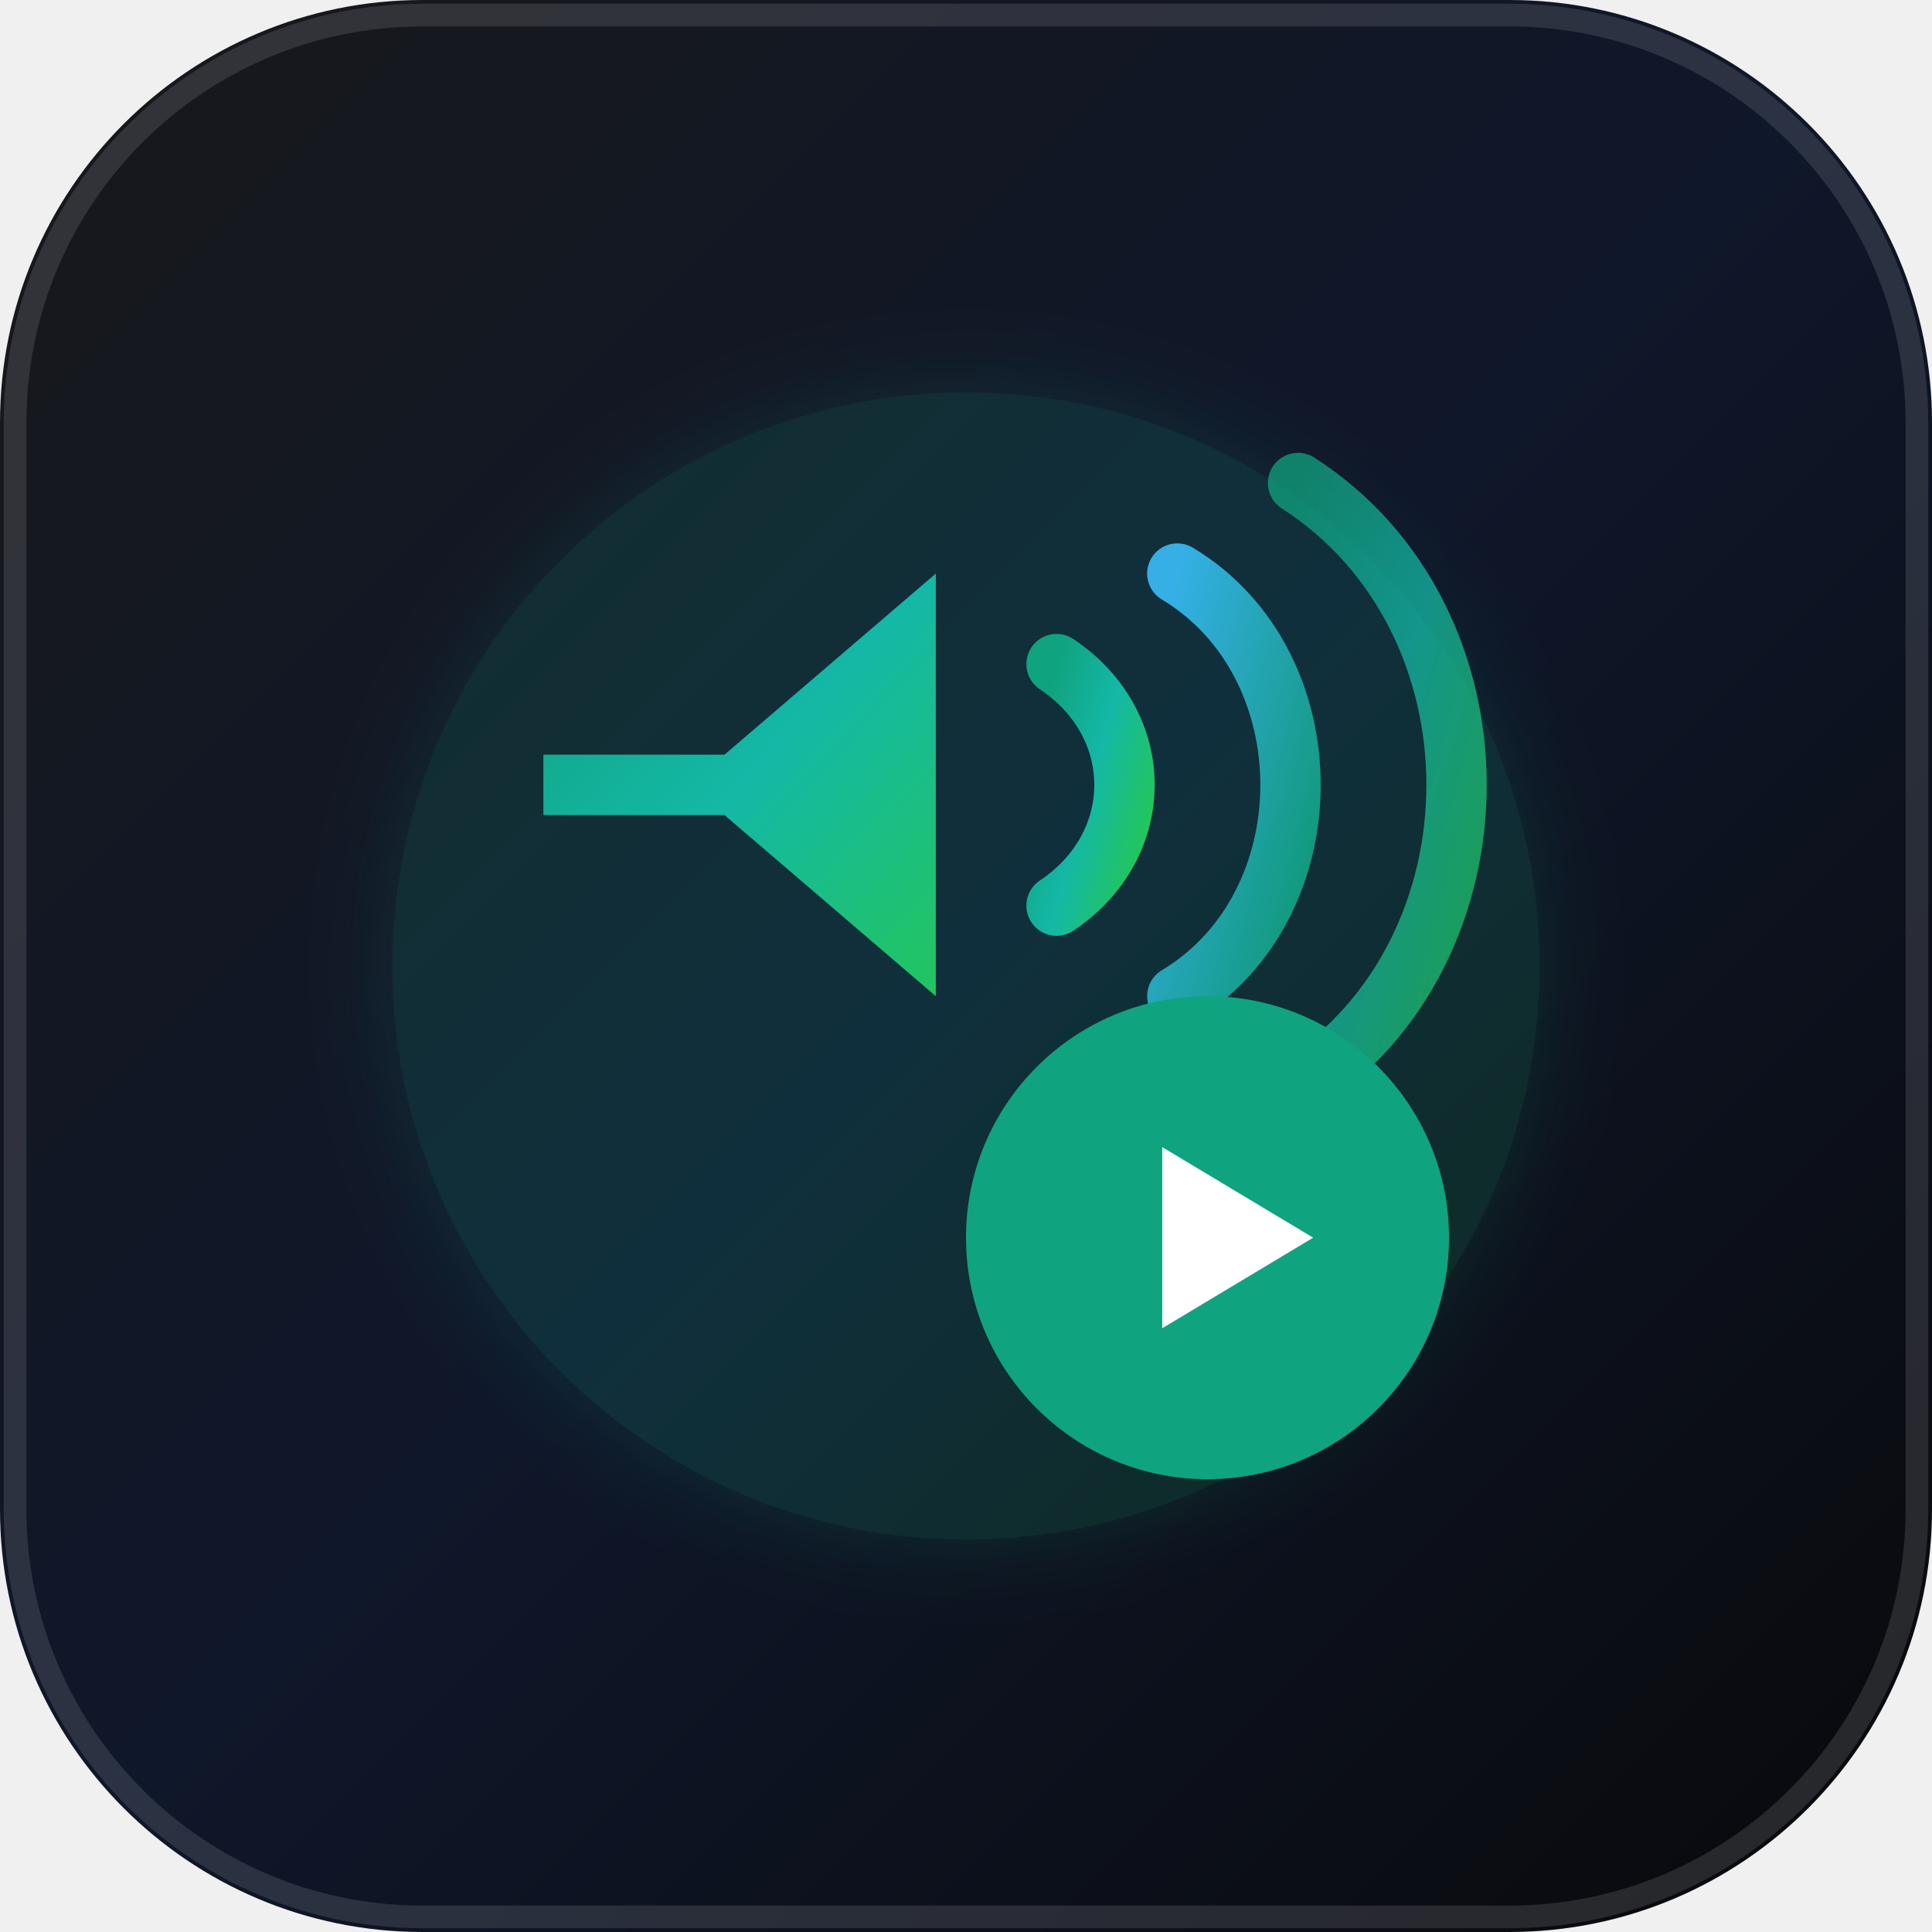
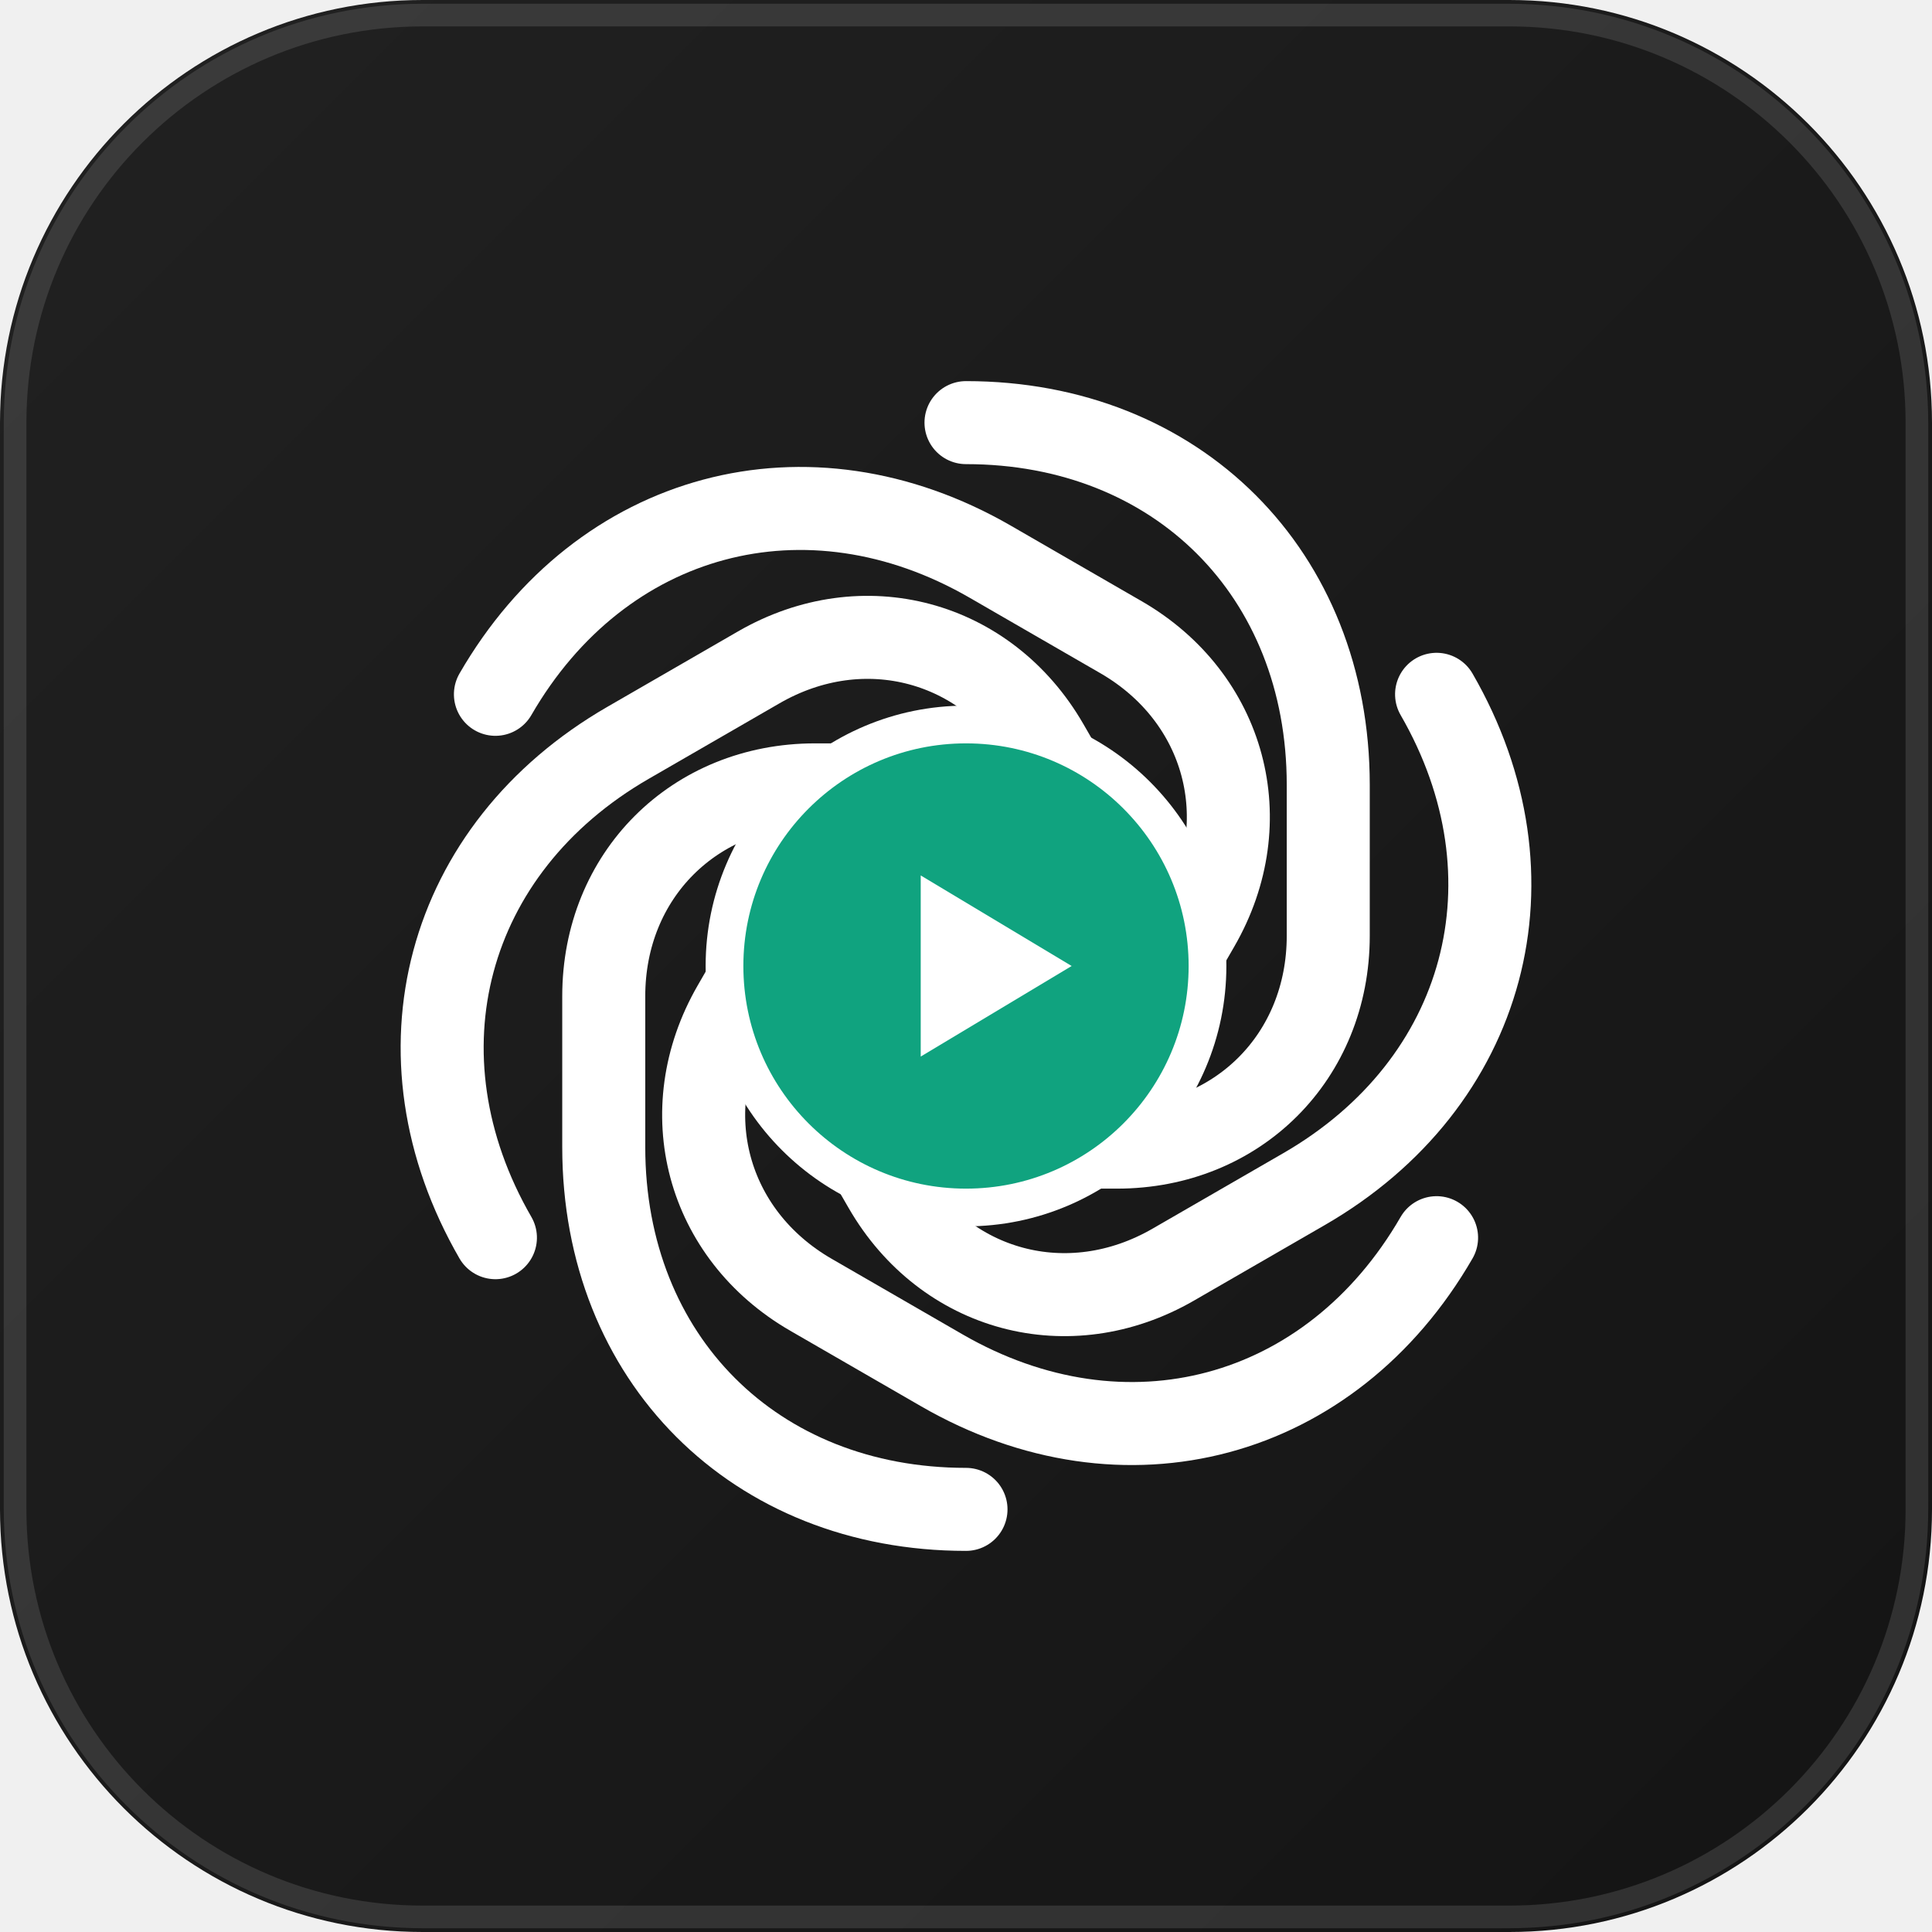
<svg xmlns="http://www.w3.org/2000/svg" viewBox="0 0 128 128" width="128" height="128">
  <defs>
-     <linearGradient id="bgGrad" x1="0%" y1="0%" x2="100%" y2="100%">
-       <stop offset="0%" stop-color="#18181b" />
-       <stop offset="50%" stop-color="#0f172a" />
-       <stop offset="100%" stop-color="#09090b" />
+     <linearGradient id="chatgptBg" x1="0%" y1="0%" x2="100%" y2="100%">
+       <stop offset="0%" stop-color="#212121" />
+       <stop offset="100%" stop-color="#141414" />
    </linearGradient>
-     <linearGradient id="primaryGrad" x1="0%" y1="0%" x2="100%" y2="100%">
+     <linearGradient id="emeraldAura" x1="0%" y1="0%" x2="100%" y2="100%">
      <stop offset="0%" stop-color="#10a37f" />
-       <stop offset="50%" stop-color="#14b8a6" />
-       <stop offset="100%" stop-color="#22c55e" />
+       <stop offset="100%" stop-color="#059669" />
    </linearGradient>
-     <linearGradient id="accentGrad" x1="0%" y1="0%" x2="100%" y2="100%">
-       <stop offset="0%" stop-color="#38bdf8" />
-       <stop offset="100%" stop-color="#10a37f" />
-     </linearGradient>
-     <filter id="glow" x="-20%" y="-20%" width="140%" height="140%">
-       <feGaussianBlur stdDeviation="3" result="blur" />
-       <feComposite in="SourceGraphic" in2="blur" operator="over" />
-     </filter>
  </defs>
-   <rect width="128" height="128" rx="28" fill="url(#bgGrad)" />
+   <rect width="128" height="128" rx="28" fill="url(#chatgptBg)" />
  <rect width="126" height="126" x="1" y="1" rx="27" fill="none" stroke="rgba(255,255,255,0.12)" stroke-width="1.5" />
-   <circle cx="64" cy="64" r="38" fill="url(#primaryGrad)" opacity="0.15" filter="url(#glow)" />
-   <g transform="translate(24, 28)">
-     <path d="M12 26 L24 26 L38 38 L38 10 L24 22 L12 22 Z" fill="url(#primaryGrad)" />
-     <path d="M46 16 C52 20, 52 28, 46 32" fill="none" stroke="url(#primaryGrad)" stroke-width="4" stroke-linecap="round" />
-     <path d="M54 10 C64 16, 64 32, 54 38" fill="none" stroke="url(#accentGrad)" stroke-width="4" stroke-linecap="round" opacity="0.9" />
-     <path d="M62 4 C76 13, 76 35, 62 44" fill="none" stroke="url(#primaryGrad)" stroke-width="4" stroke-linecap="round" opacity="0.75" />
-     <circle cx="56" cy="54" r="16" fill="#10a37f" />
-     <polygon points="53,48 63,54 53,60" fill="#ffffff" />
+   <g transform="translate(64,64)" stroke="#ffffff" stroke-width="5.5" stroke-linecap="round" stroke-linejoin="round" fill="none">
+     <g id="petal">
+       <path d="M 0,-36 C 14,-36 24,-26 24,-12 L 24,-2 C 24,6 18,12 10,12 L 0,12" />
+     </g>
+     <use href="#petal" transform="rotate(60)" />
+     <use href="#petal" transform="rotate(120)" />
+     <use href="#petal" transform="rotate(180)" />
+     <use href="#petal" transform="rotate(240)" />
+     <use href="#petal" transform="rotate(300)" />
+     <circle cx="0" cy="0" r="16" fill="#10a37f" stroke="#ffffff" stroke-width="2.5" />
+     <polygon points="-3,-6 7,0 -3,6" fill="#ffffff" stroke="none" />
  </g>
</svg>
